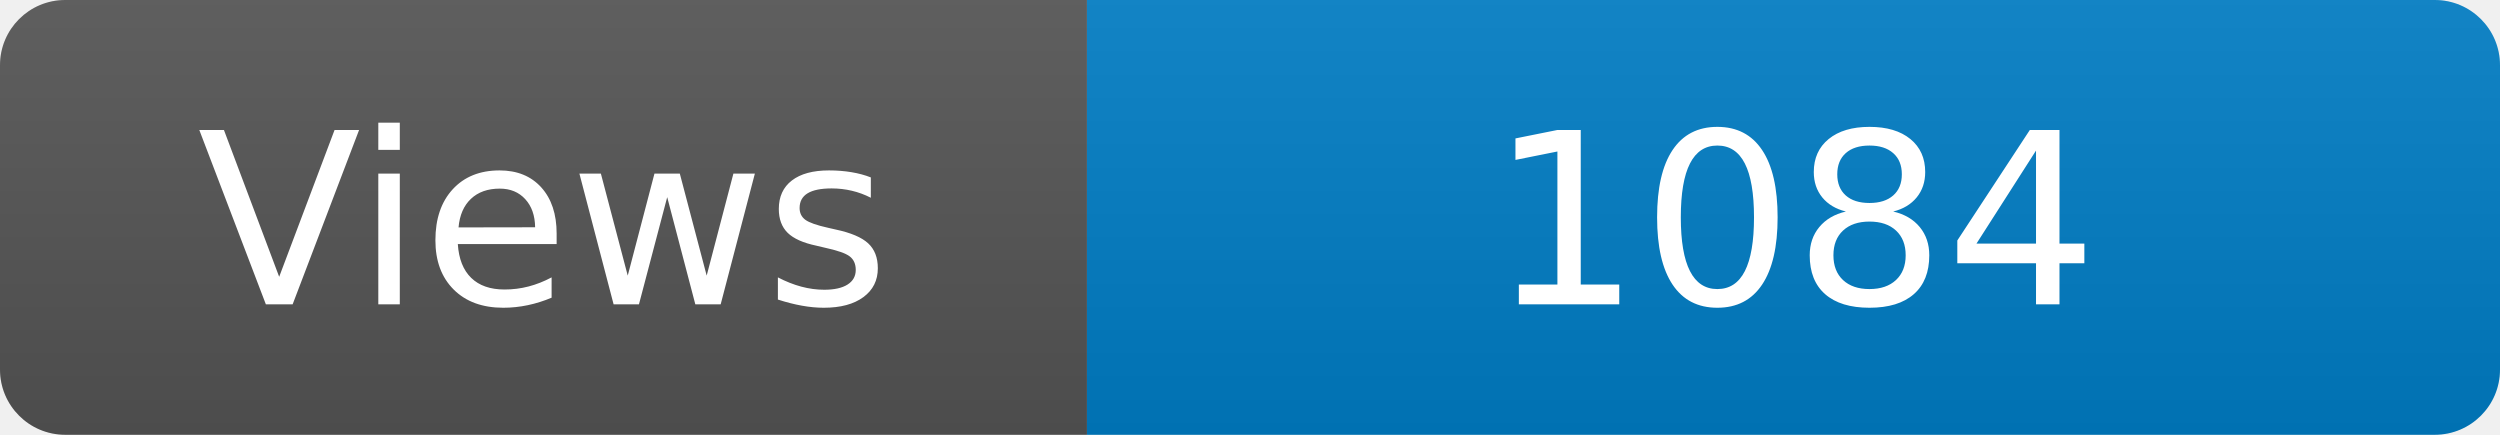
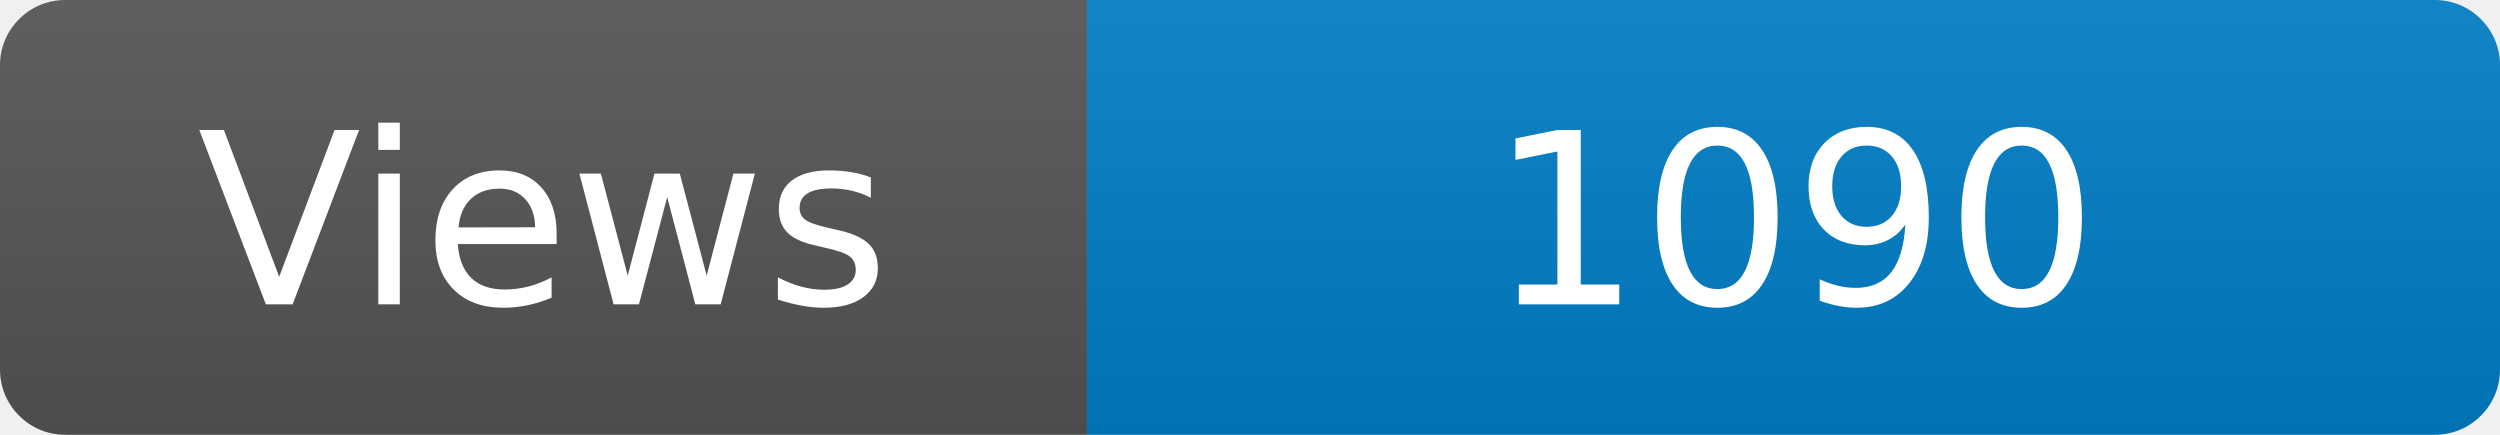
<svg xmlns="http://www.w3.org/2000/svg" width="115" height="20" role="img" aria-label="Maintained?: yes">
  <linearGradient id="s" x2="0" y2="100%">
    <stop offset="0" stop-color="#bbb" stop-opacity=".1" />
    <stop offset="1" stop-opacity=".1" />
  </linearGradient>
  <clipPath id="r">
    <rect width="115" height="20" rx="3" fill="#fff" />
  </clipPath>
  <g clip-path="url(#r)">
    <rect width="50" height="20" fill="#555" />
    <rect x="50" width="160" height="20" fill="#007ec6" />
    <rect width="115" height="20" fill="url(#s)" />
  </g>
  <g fill="#fff" text-anchor="middle" font-family="Verdana,Geneva,DejaVu Sans,sans-serif" font-size="110">
    <text x="250" y="140" transform="scale(.1)" fill="#fff">Views</text>
-     <text x="825" y="140" transform="scale(.1)" fill="#fff">1084</text>
+     <text x="825" y="140" transform="scale(.1)" fill="#fff">1090</text>
  </g>
</svg>
